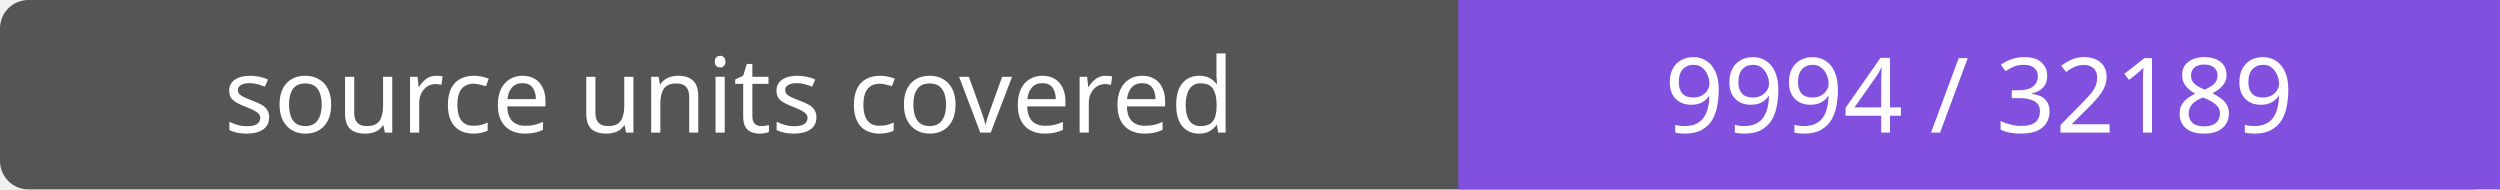
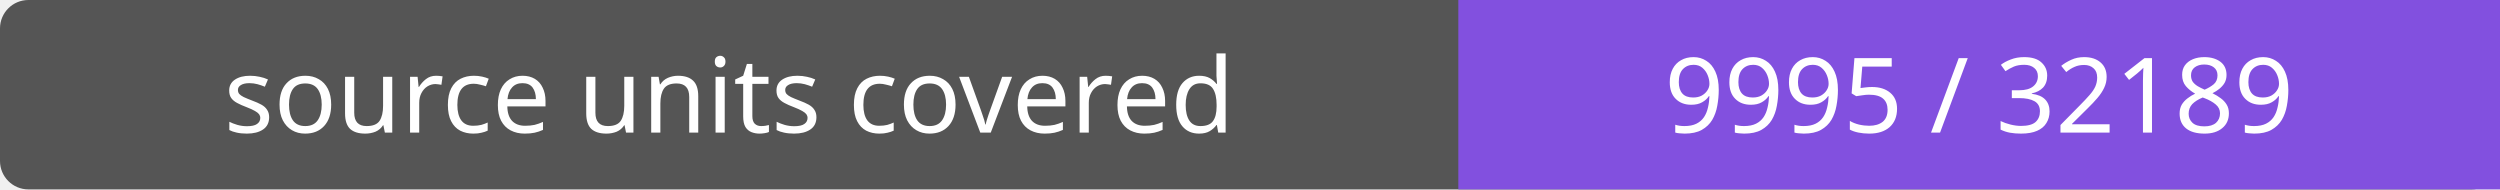
- <svg xmlns="http://www.w3.org/2000/svg" width="264" height="20" role="img" aria-label="source units covered: 9994 / 32189">
+ <svg xmlns="http://www.w3.org/2000/svg" width="264" height="20" role="img" aria-label="source units covered: 9995 / 32189">
  <rect width="264" height="20" rx="3" fill="#555" />
  <path fill="#8250df" d="M154 0h110v20H154z" />
  <g fill="#fff" text-anchor="middle" font-family="Verdana,sans-serif" font-size="11">
    <text x="77.0" y="14">source units covered</text>
-     <text x="209.0" y="14">9994 / 32189</text>
+     <text x="209.0" y="14">9995 / 32189</text>
  </g>
</svg>
